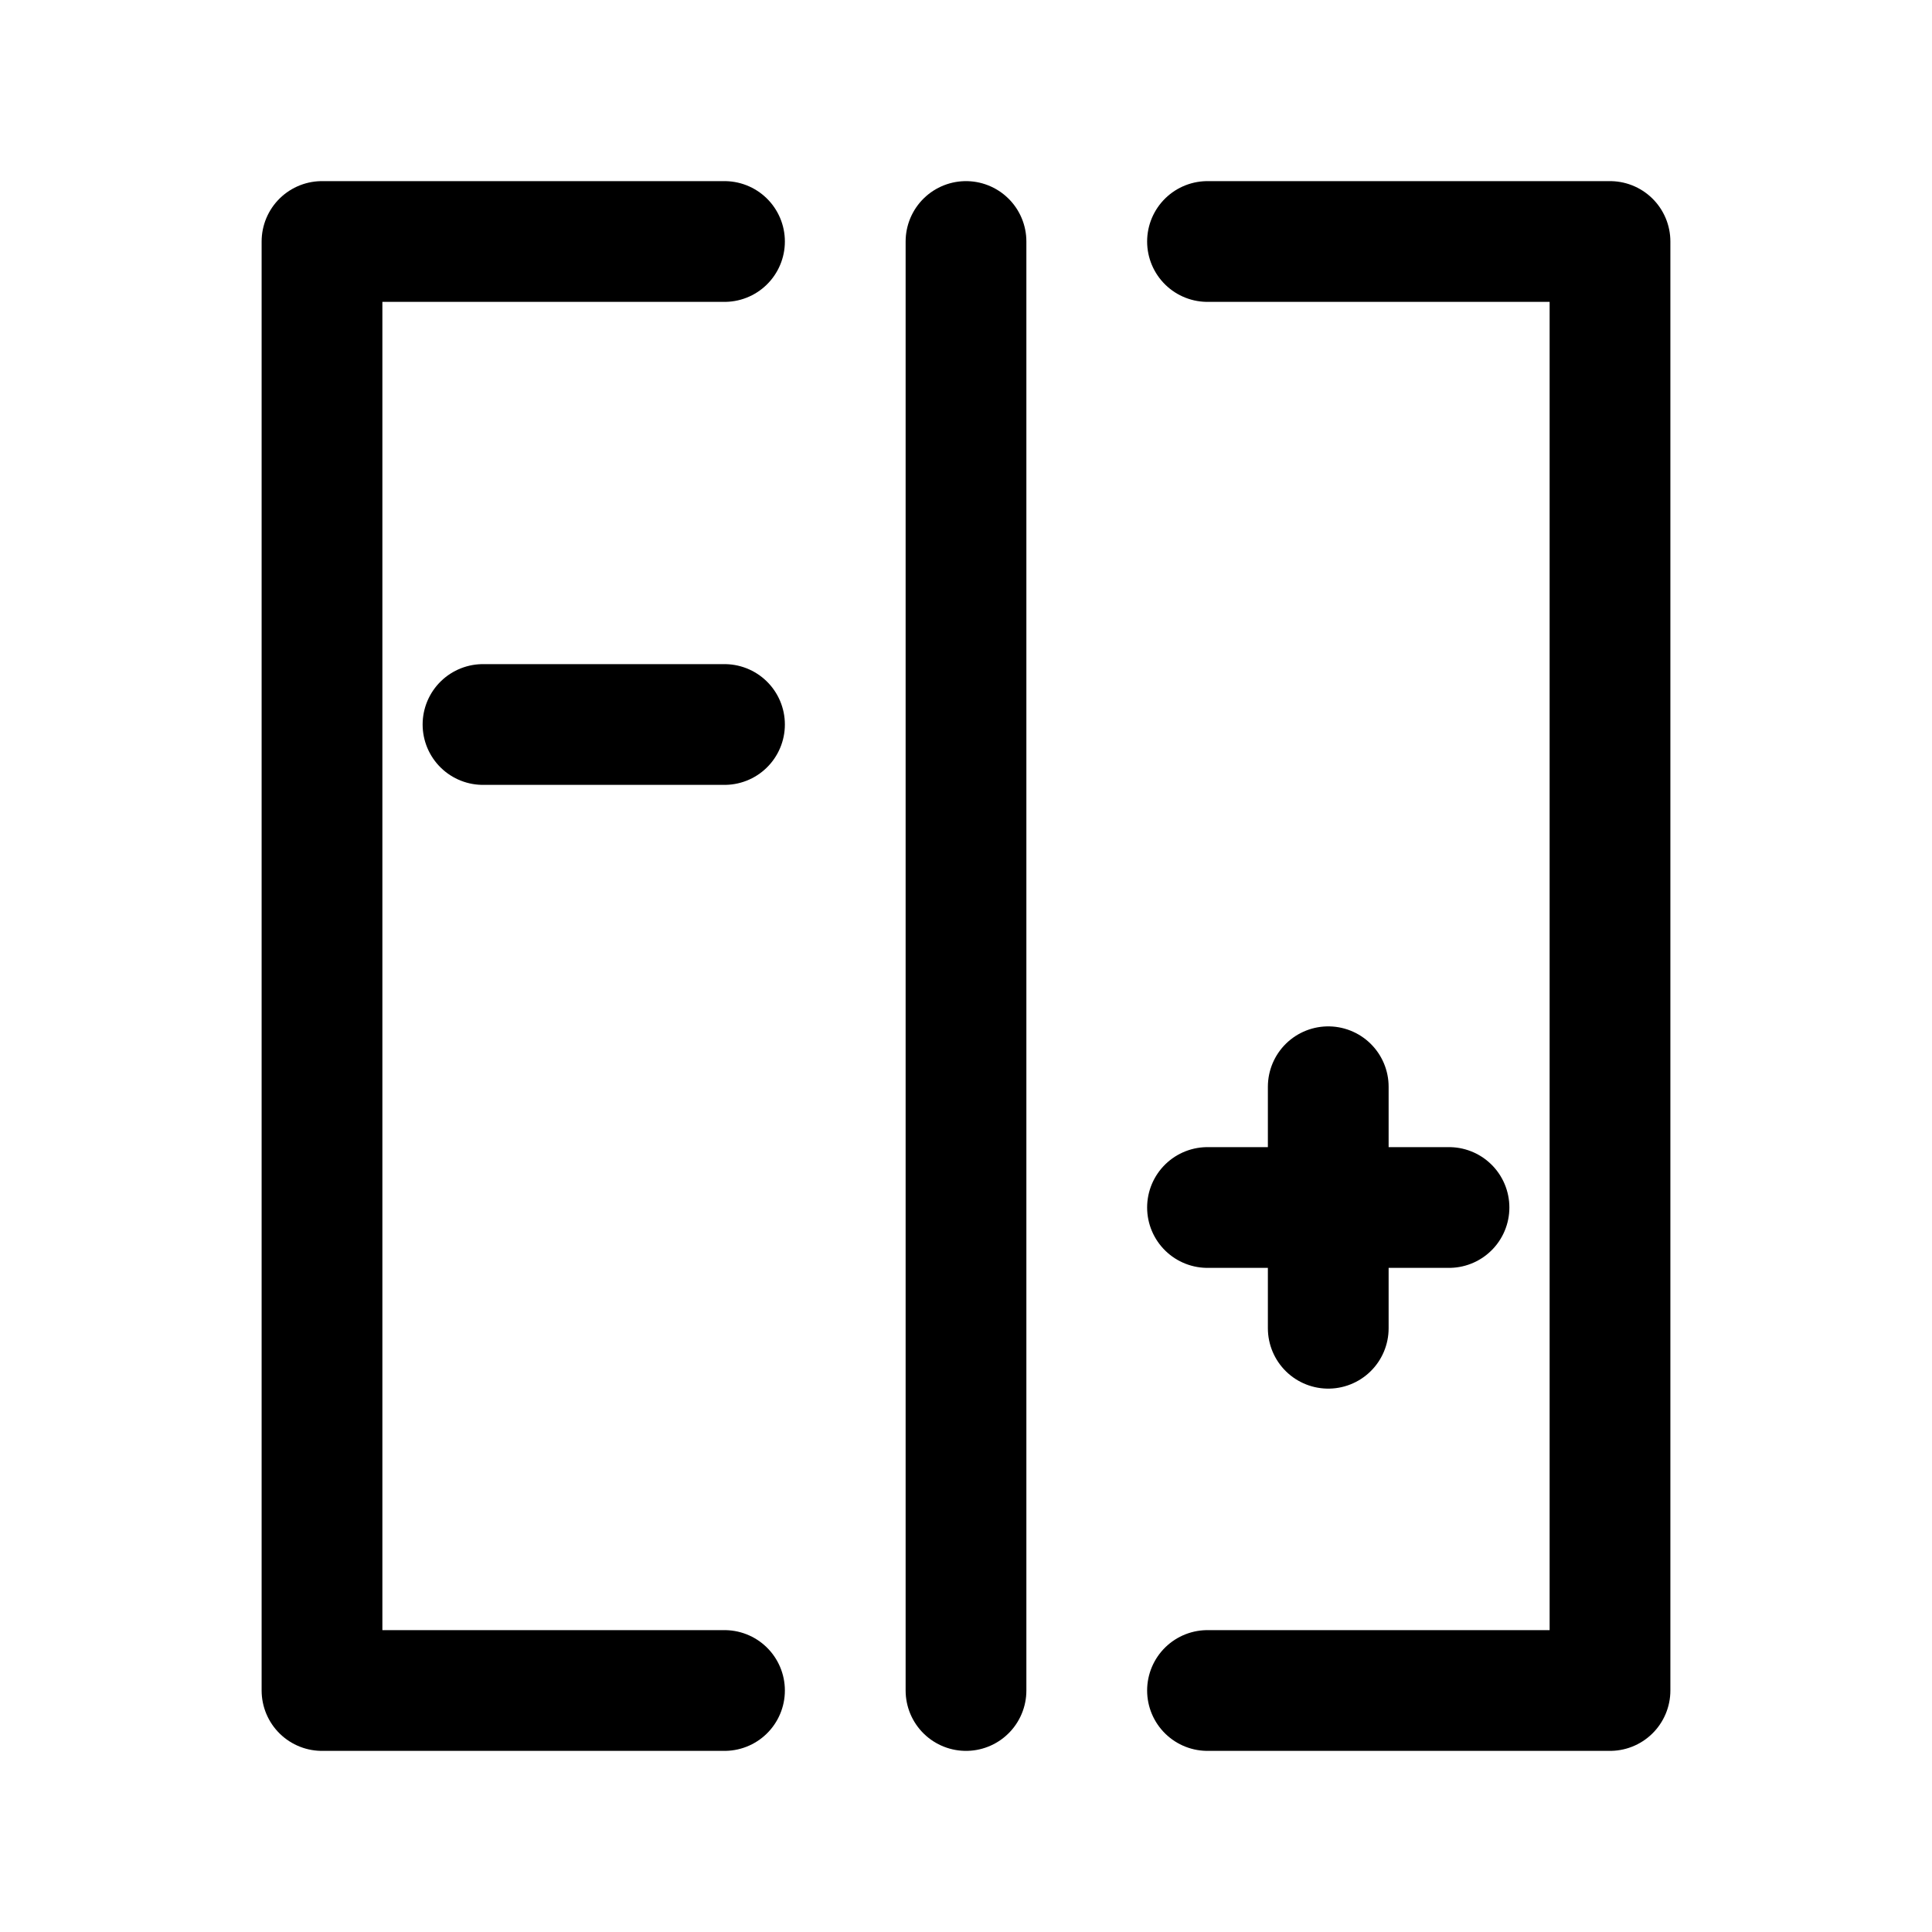
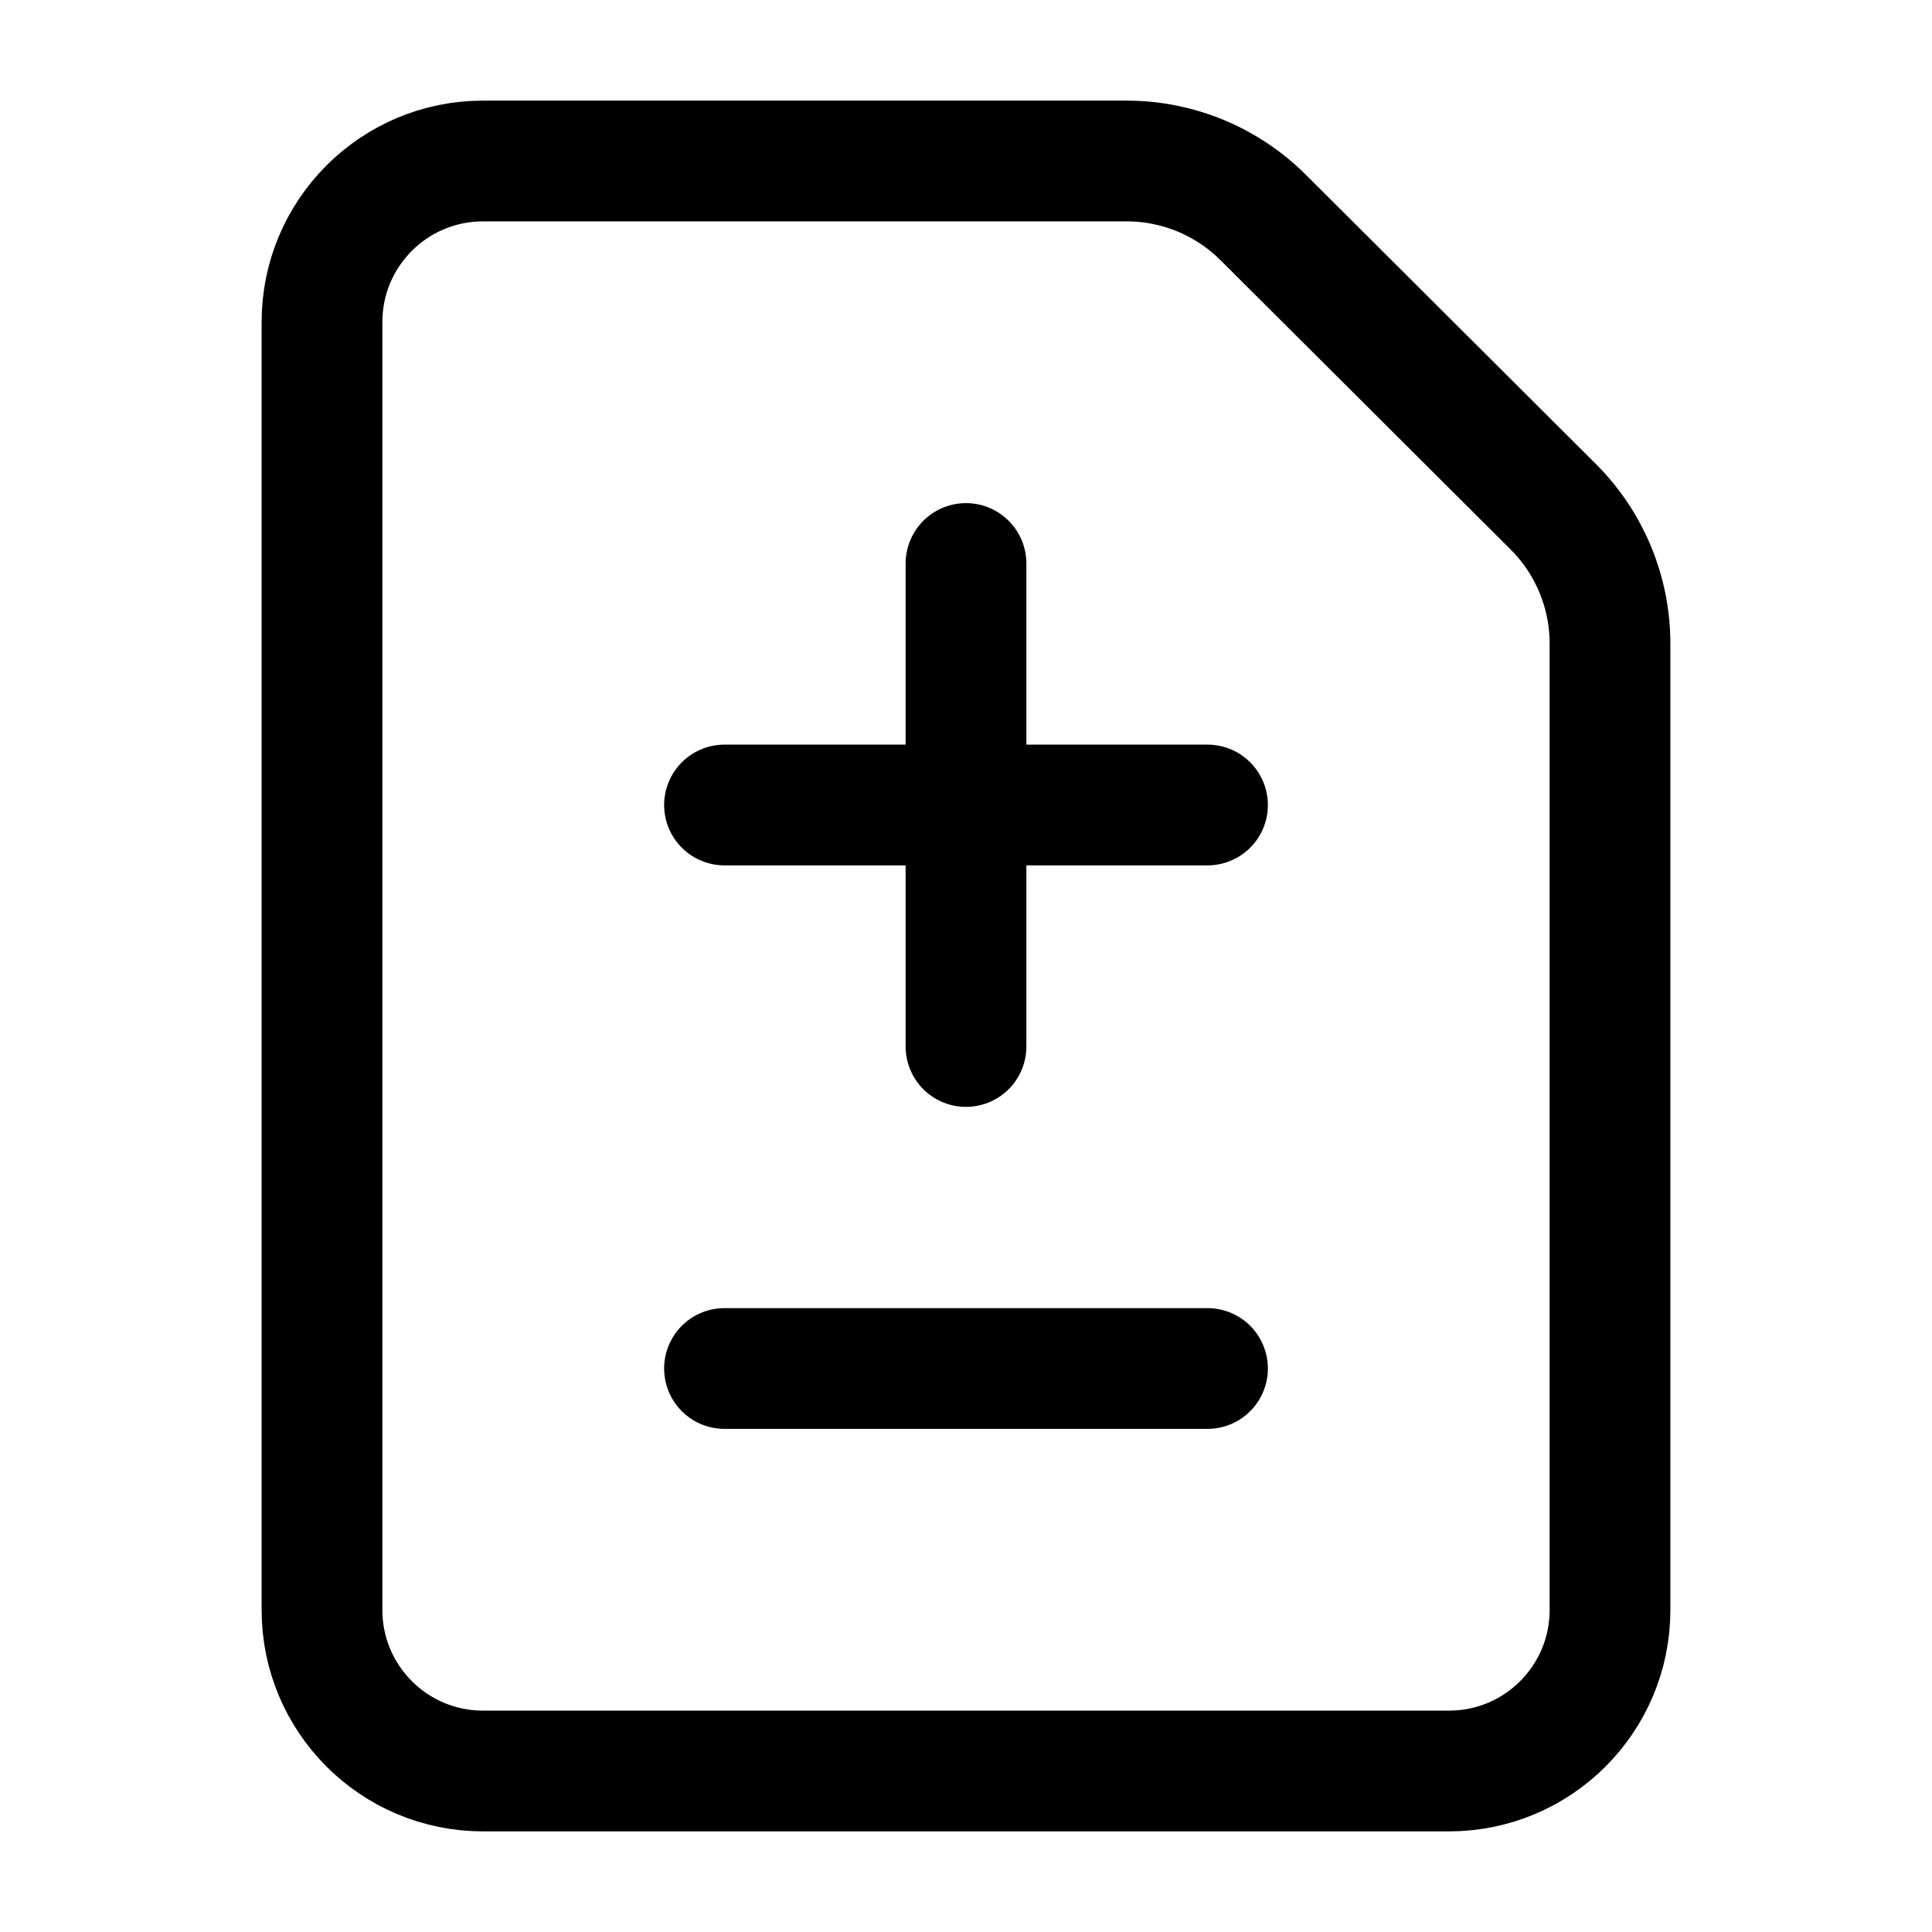
- <svg xmlns="http://www.w3.org/2000/svg" viewBox="0 0 24 24">
-   <path fill="none" stroke="currentColor" stroke-linecap="round" stroke-linejoin="round" stroke-width="1.5" d="M9 3H4v18h5M15 3h5v18h-5M12 3v18 M6 9h3M15 15h3M16.5 13.5v3" />
+ <svg xmlns="http://www.w3.org/2000/svg" viewBox="0 0 24 24" fill="none" stroke="currentColor" stroke-width="1.5" stroke-linecap="round" stroke-linejoin="round">
+   <path d="M6 22a2 2 0 0 1-2-2V4a2 2 0 0 1 2-2h8a2.4 2.4 0 0 1 1.7.71l3.59 3.58A2.4 2.4 0 0 1 20 8v12a2 2 0 0 1-2 2z M9 10h6 M12 13V7 M9 17h6" />
</svg>
